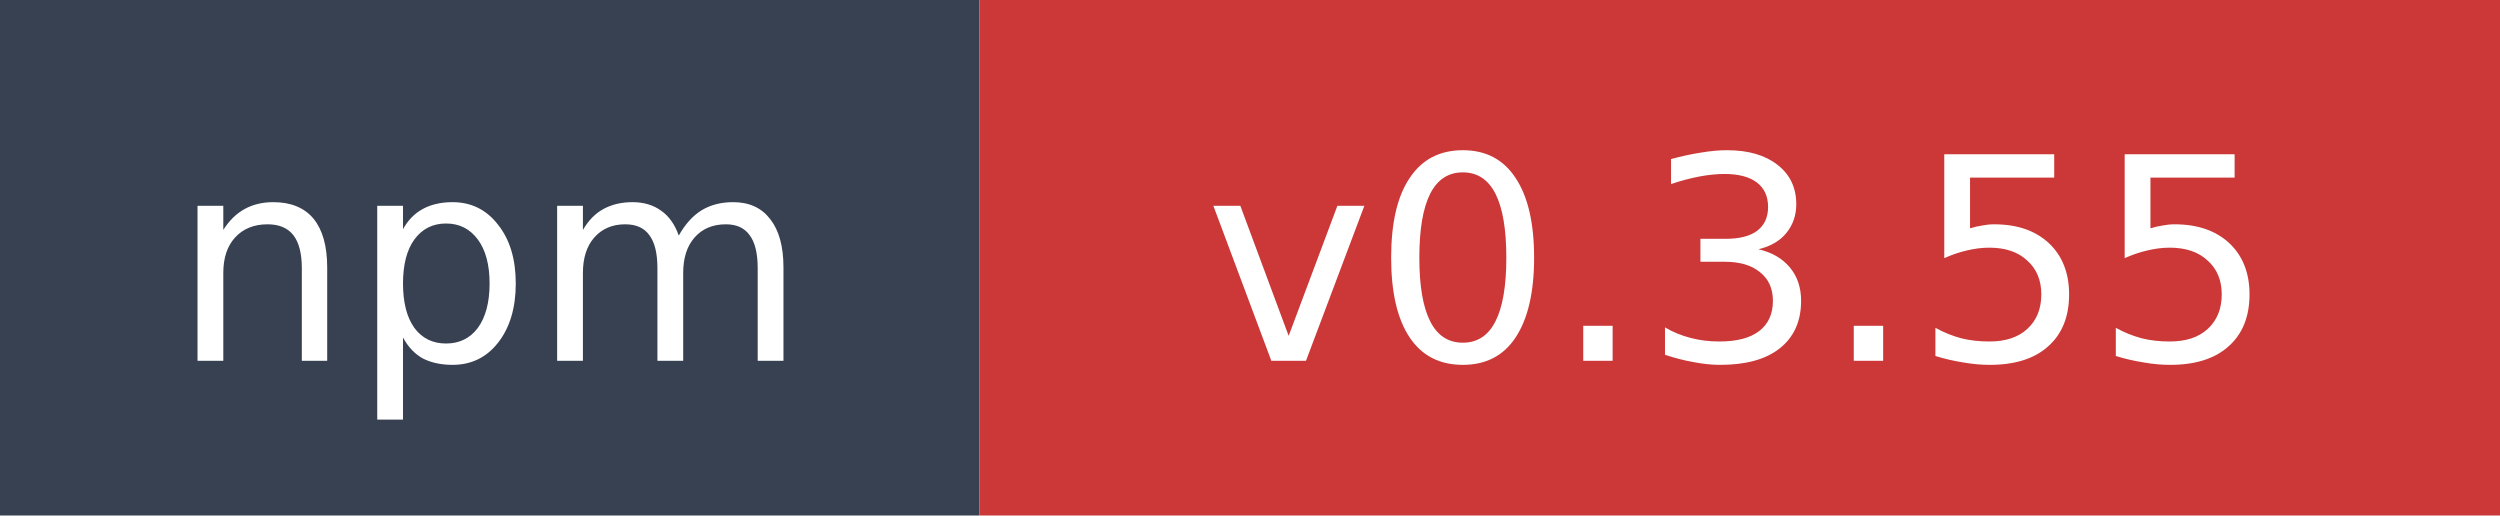
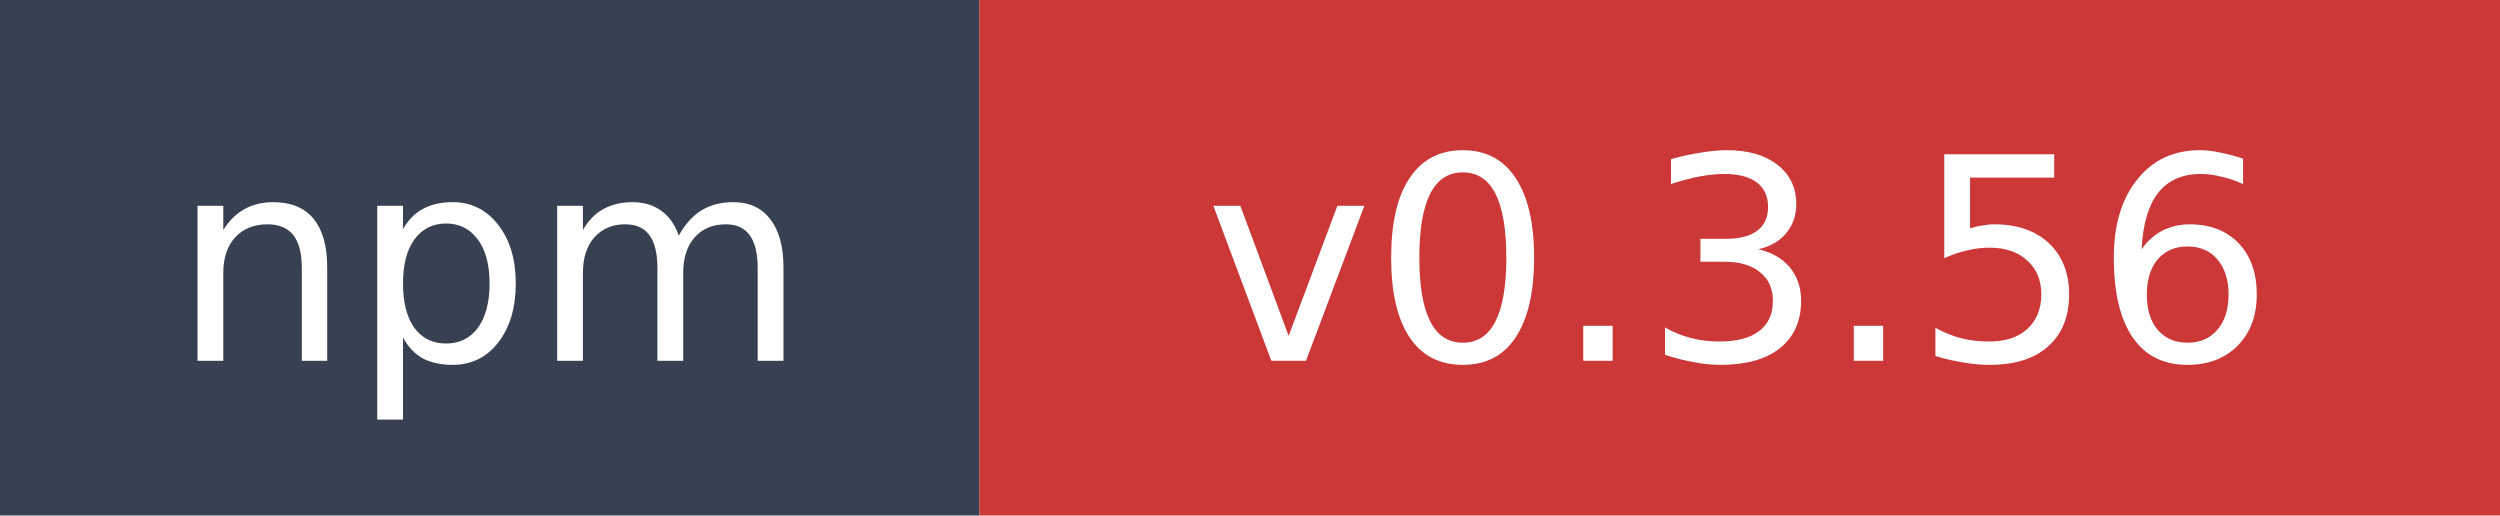
- <svg xmlns="http://www.w3.org/2000/svg" width="97" height="20" role="img" aria-label="npm: v0.3.55">
+ <svg xmlns="http://www.w3.org/2000/svg" width="97" height="20" role="img" aria-label="npm: v0.3.56">
  <rect width="38" height="20" fill="#374151" />
  <rect x="38" width="59" height="20" fill="#cb3837" />
  <text x="19" y="14" fill="#ffffff" font-family="Verdana,Geneva,DejaVu Sans,sans-serif" font-size="11" text-anchor="middle">npm</text>
-   <text x="67.5" y="14" fill="#ffffff" font-family="Verdana,Geneva,DejaVu Sans,sans-serif" font-size="11" text-anchor="middle">v0.3.55</text>
+   <text x="67.5" y="14" fill="#ffffff" font-family="Verdana,Geneva,DejaVu Sans,sans-serif" font-size="11" text-anchor="middle">v0.3.56</text>
</svg>
